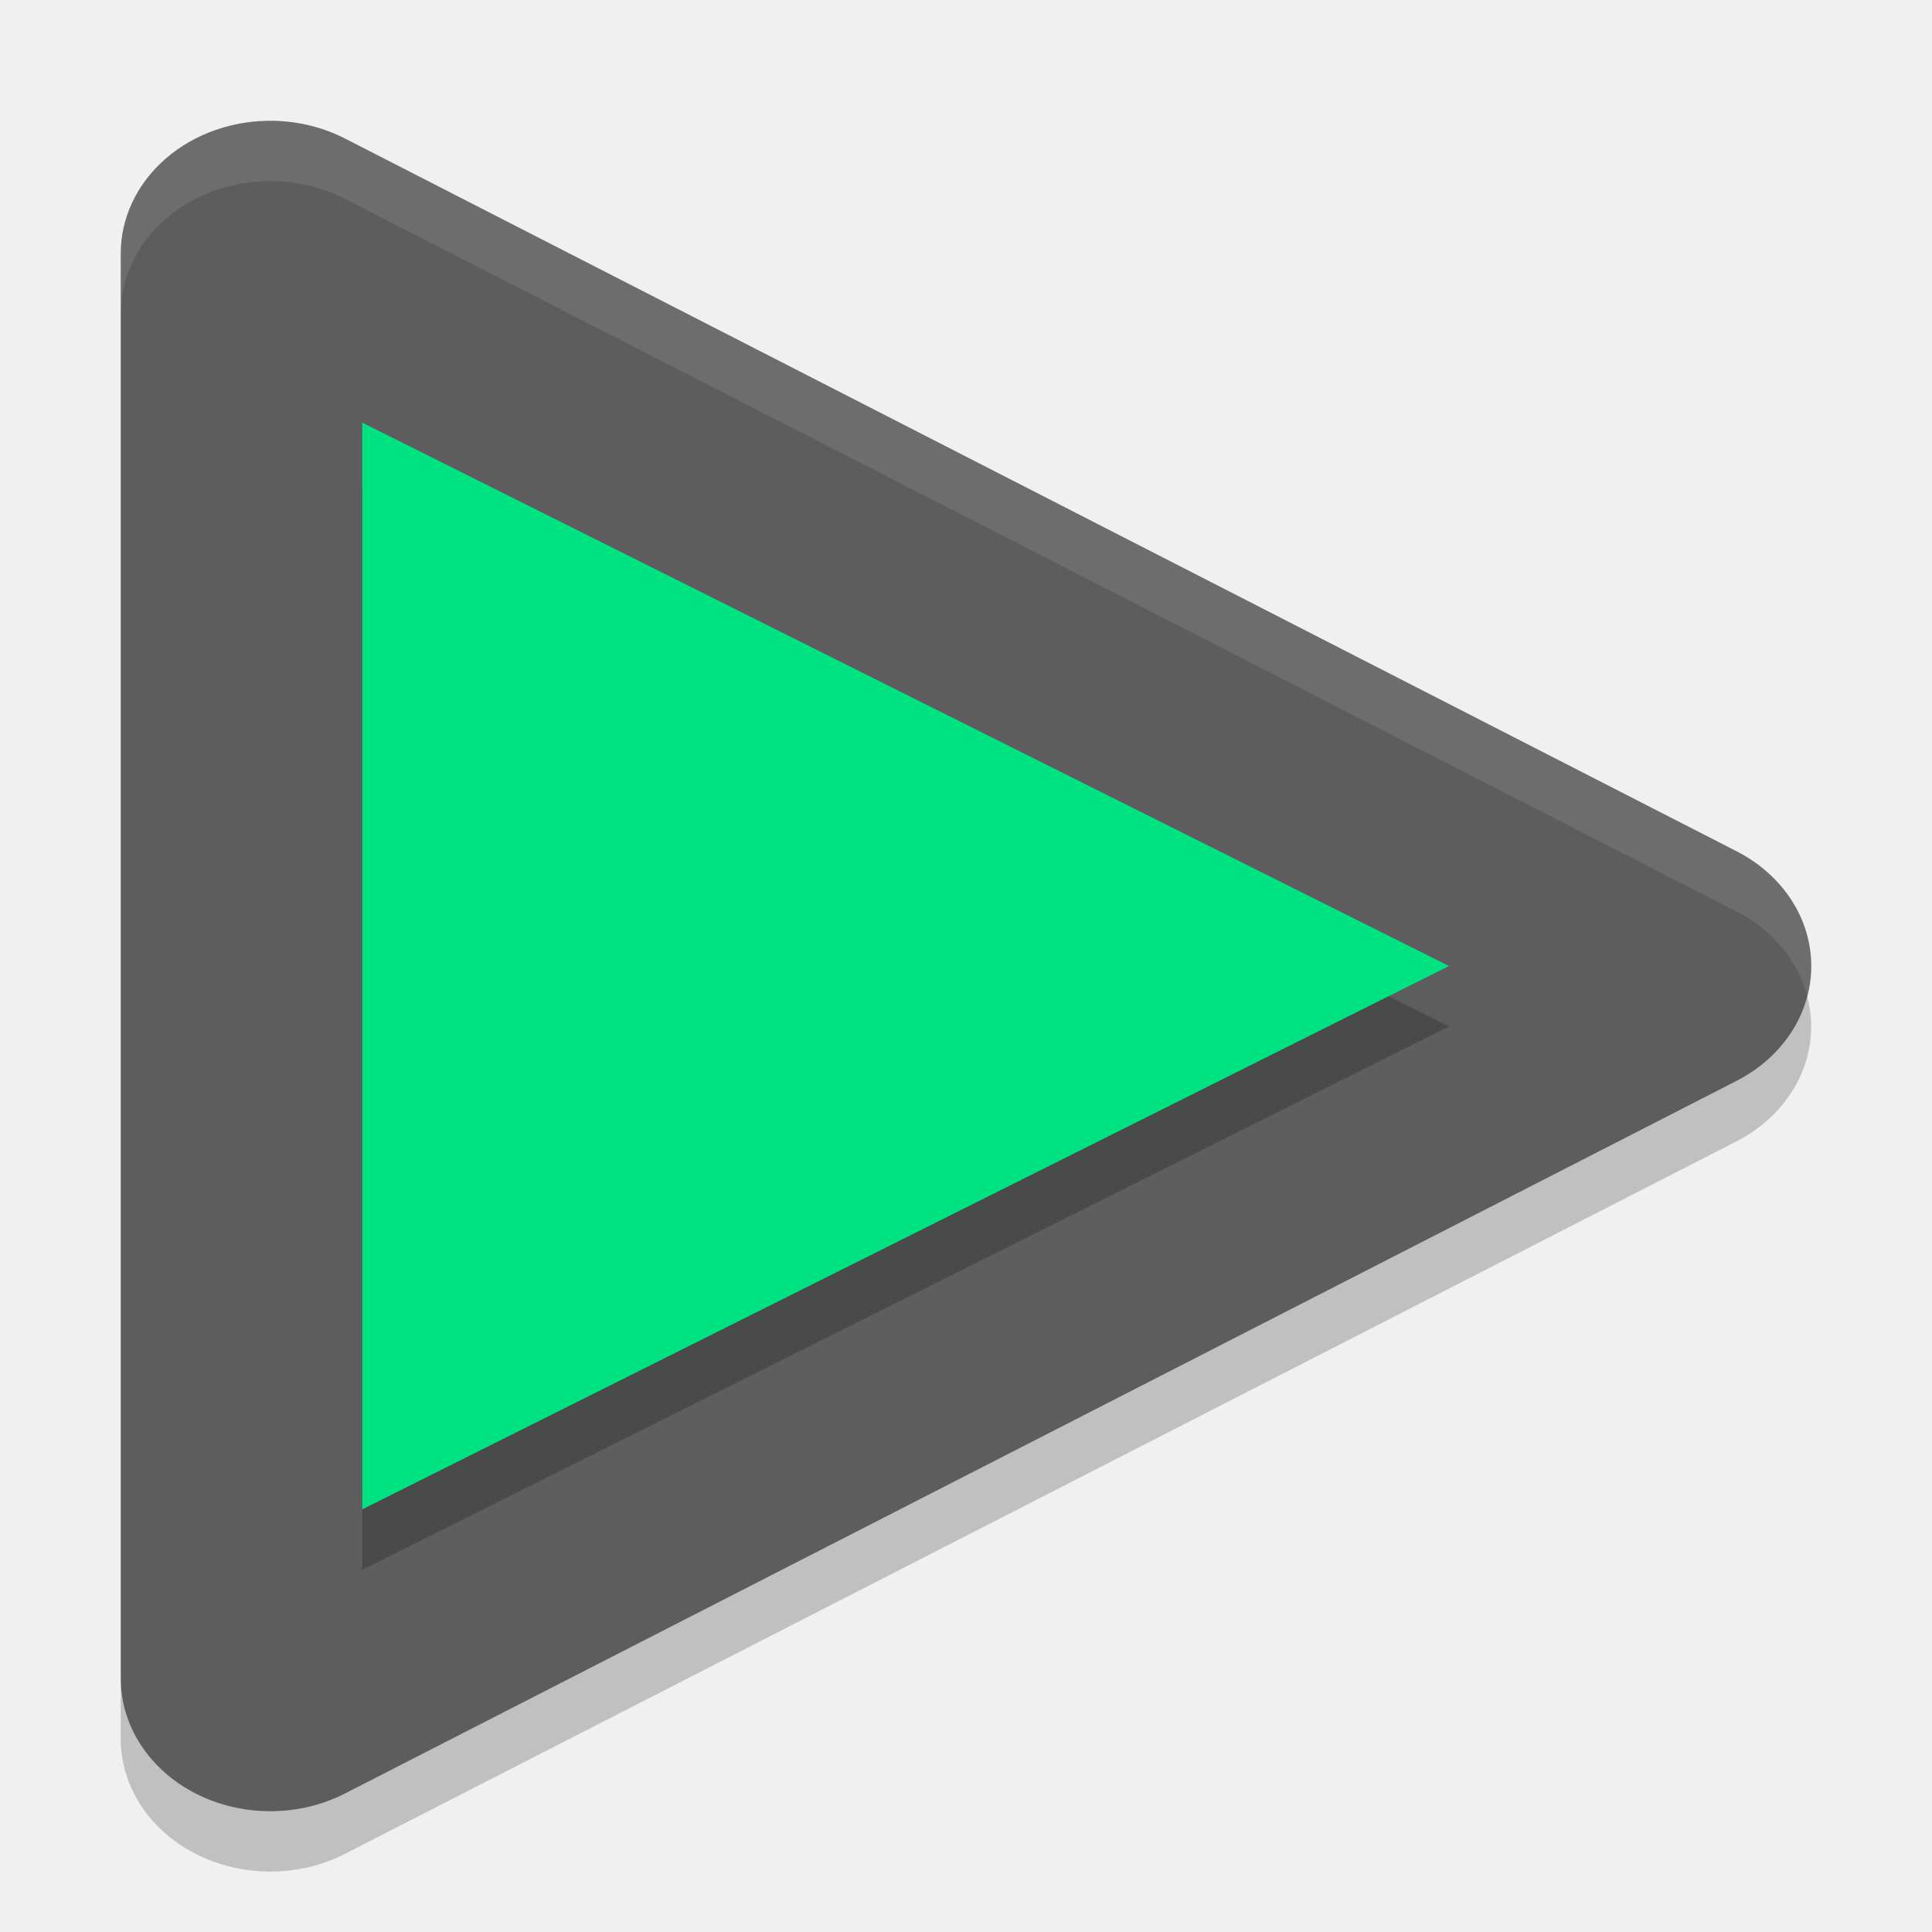
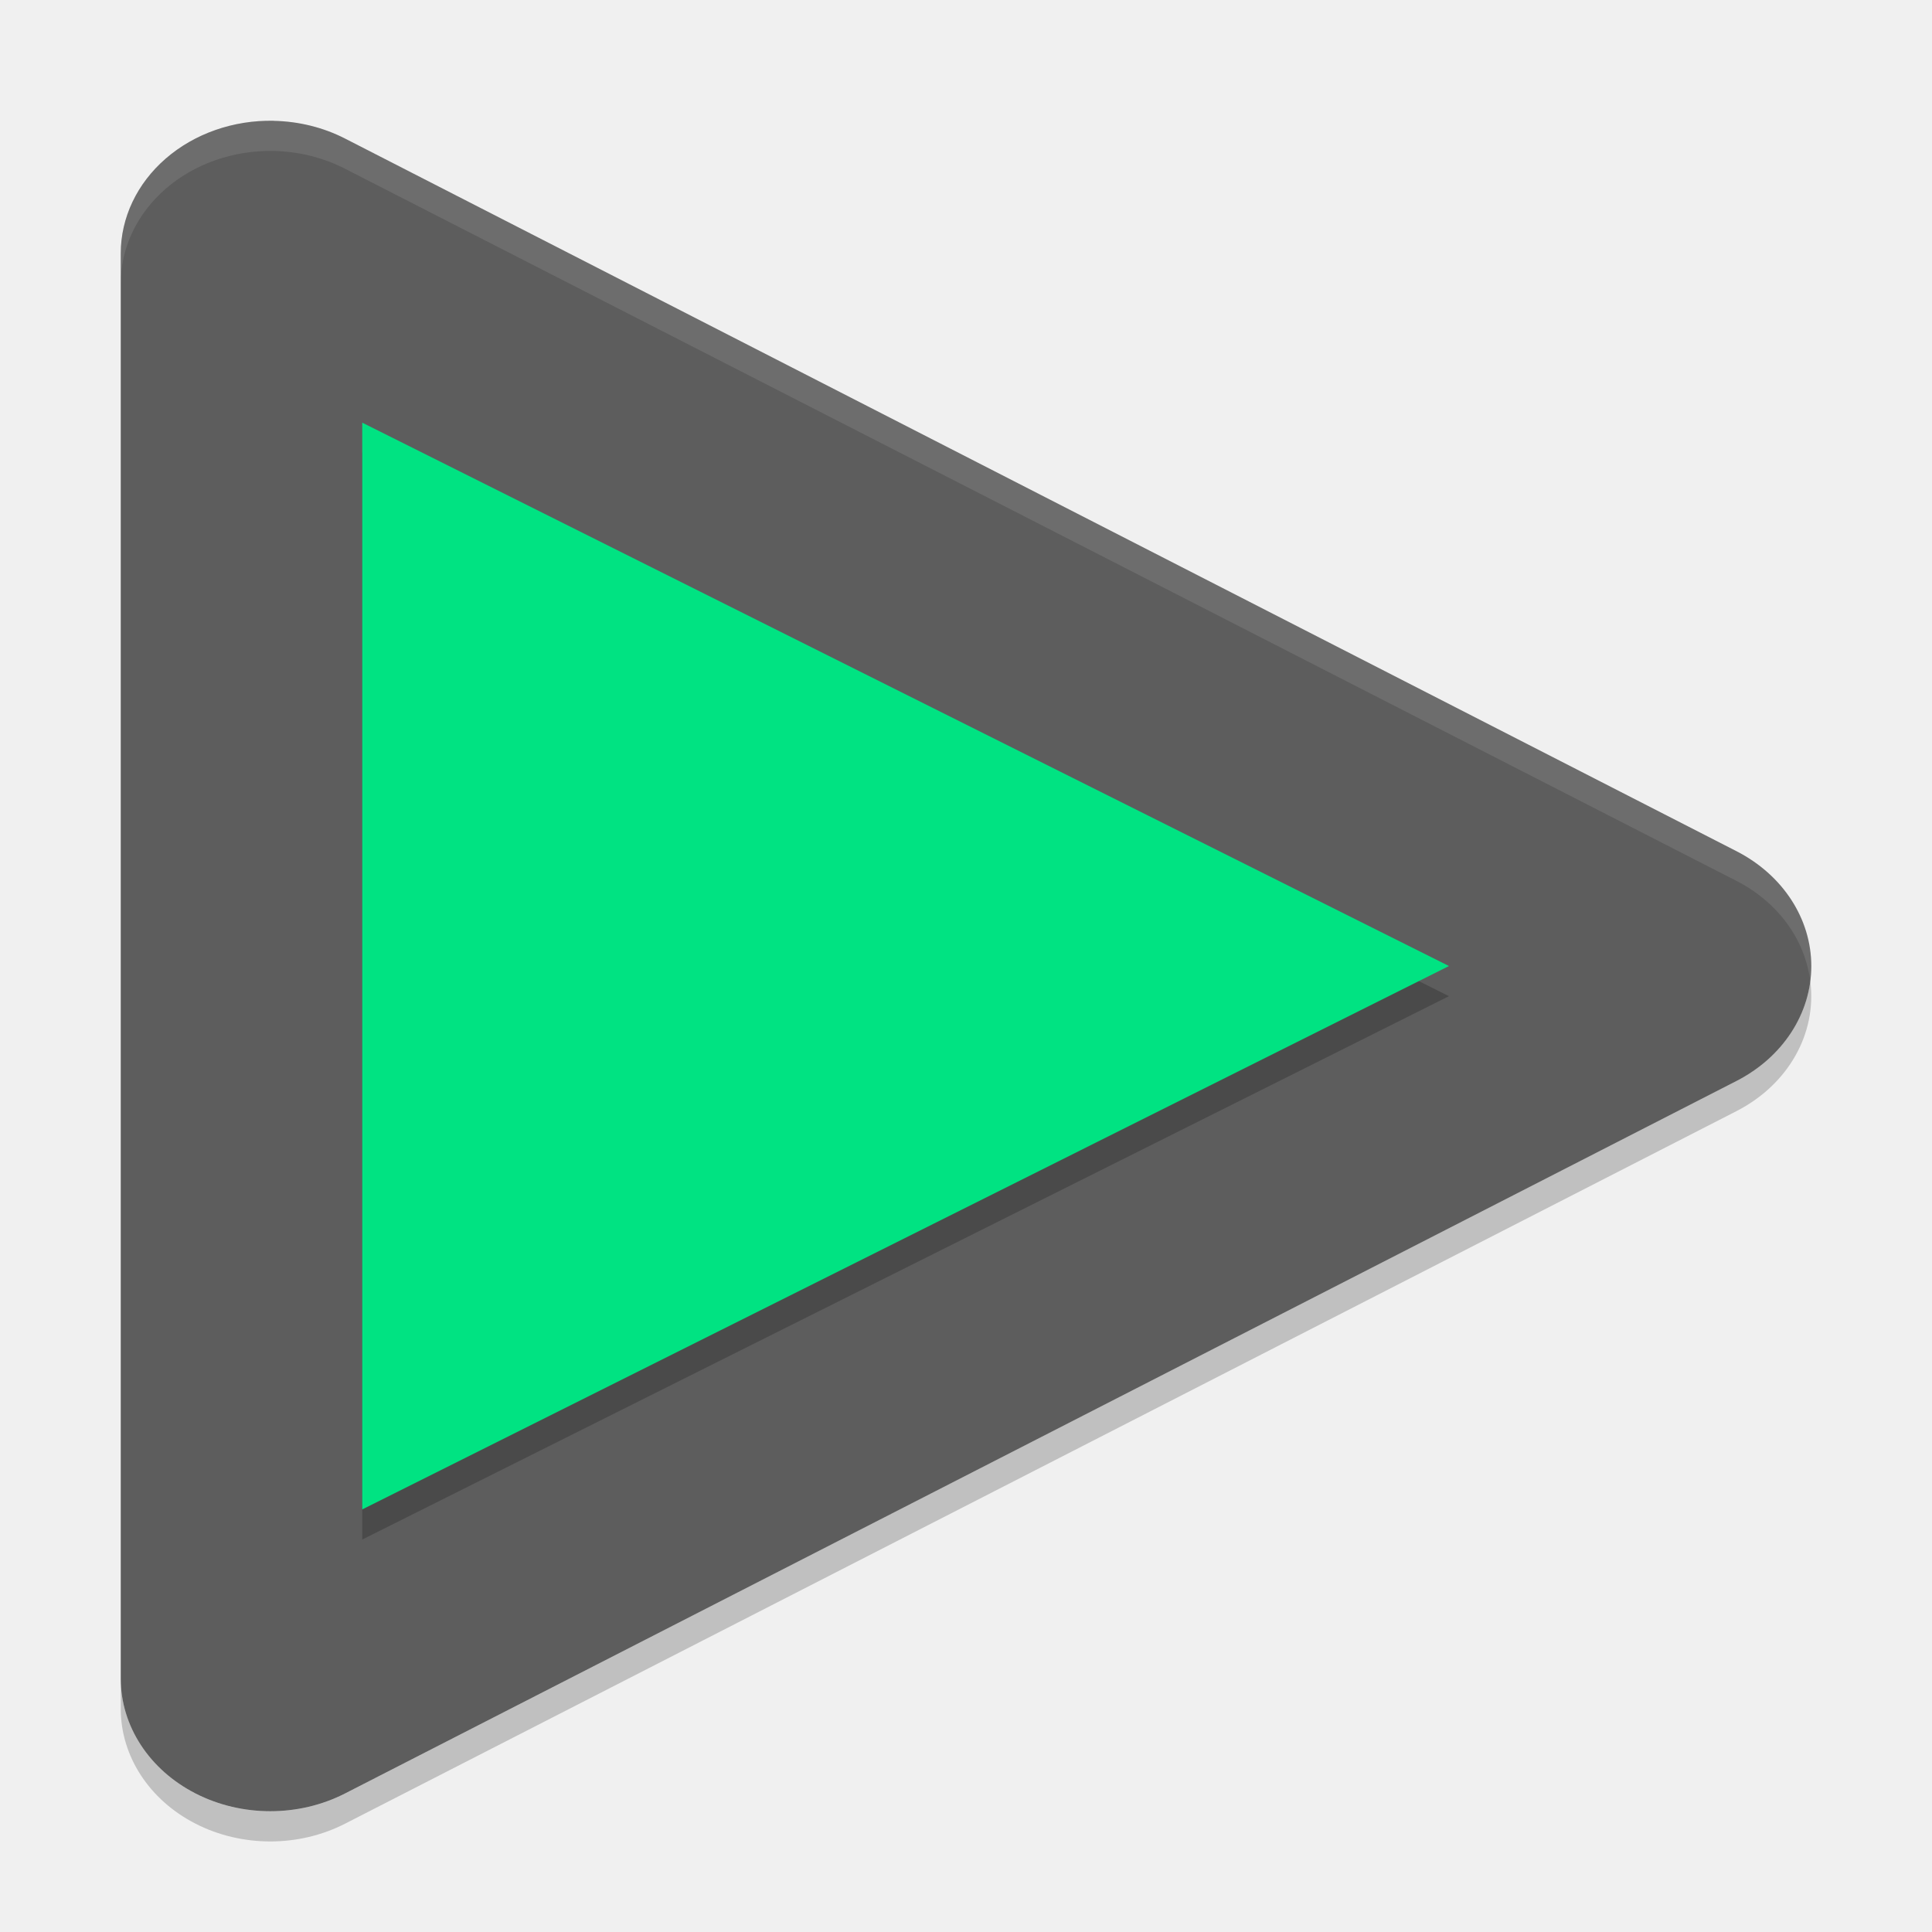
- <svg xmlns="http://www.w3.org/2000/svg" height="32" width="32" version="1">
-   <path fill="#5d5d5d" d="m4.534 2.001a2.477 2.197 0 0 0 -2.534 2.196v23.608a2.477 2.197 0 0 0 3.715 1.901l11.523-5.9 11.524-5.902a2.477 2.197 0 0 0 0 -3.805l-11.524-5.902-11.523-5.902a2.477 2.197 0 0 0 -1.181 -0.294z" />
-   <path opacity=".2" d="m6 8v18l9.46-4.73 8.54-4.27-8.54-4.27-9.46-4.73z" />
-   <path fill="#00e382" d="m6 7v18l9.46-4.73 8.54-4.27-8.54-4.27-9.46-4.73z" />
-   <path opacity=".1" fill="#fff" d="m4.535 2a2.477 2.197 0 0 0 -2.535 2.197v1a2.477 2.197 0 0 1 2.535 -2.197 2.477 2.197 0 0 1 1.18 0.295l11.523 5.9 11.524 5.903a2.477 2.197 0 0 1 1.172 1.402 2.477 2.197 0 0 0 -1.172 -2.402l-11.524-5.903-11.523-5.9a2.477 2.197 0 0 0 -1.18 -0.295z" />
-   <path opacity=".2" d="m29.934 16.501a2.477 2.197 0 0 1 -1.172 1.404l-11.524 5.9-11.523 5.901a2.477 2.197 0 0 1 -3.715 -1.901v1a2.477 2.197 0 0 0 3.715 1.9l11.523-5.9 11.523-5.9a2.477 2.197 0 0 0 1.172 -2.404z" />
+ <svg xmlns="http://www.w3.org/2000/svg" height="64" width="64" version="1" id="svg2">
+   <defs id="defs16" />
+   <path d="M 9.068,4.001 A 4.954,4.394 0 0 0 4,8.394 l 0,47.215 a 4.954,4.394 0 0 0 7.43,3.802 L 34.476,47.612 57.524,35.808 a 4.954,4.394 0 0 0 0,-7.611 L 34.476,16.394 11.43,4.59 A 4.954,4.394 0 0 0 9.069,4.003 Z" id="path4" style="fill:#5d5d5d" />
+   <path d="M 12,15 12,51 30.92,41.54 47.999,33 30.92,24.46 12,15 Z" id="path6" style="opacity:0.2" />
+   <path d="m 12,14.001 0,36 L 30.92,40.541 47.999,32.001 30.92,23.461 12,14.001 Z" id="path8" style="fill:#00e382" />
+   <path style="opacity:0.1;fill:#ffffff" d="M 9.071,4.001 A 4.954,4.392 0 0 0 4,8.394 L 4,9.393 A 4.954,4.392 0 0 1 9.071,5.001 4.954,4.392 0 0 1 11.43,5.59 L 34.478,17.384 57.528,29.183 A 4.954,4.392 0 0 1 59.966,32.5 4.954,4.392 0 0 0 57.528,28.184 L 34.478,16.384 11.43,4.591 A 4.954,4.392 0 0 0 9.071,4.001 Z" id="path10" />
+   <path style="opacity:0.2" d="m 59.968,32.5 a 4.954,4.395 0 0 1 -2.438,3.303 L 34.481,47.608 11.43,59.412 A 4.954,4.395 0 0 1 4,55.61 l 0,1 a 4.954,4.395 0 0 0 7.43,3.802 L 34.481,48.609 57.53,36.804 A 4.954,4.395 0 0 0 59.968,32.5 Z" id="path12" />
</svg>
